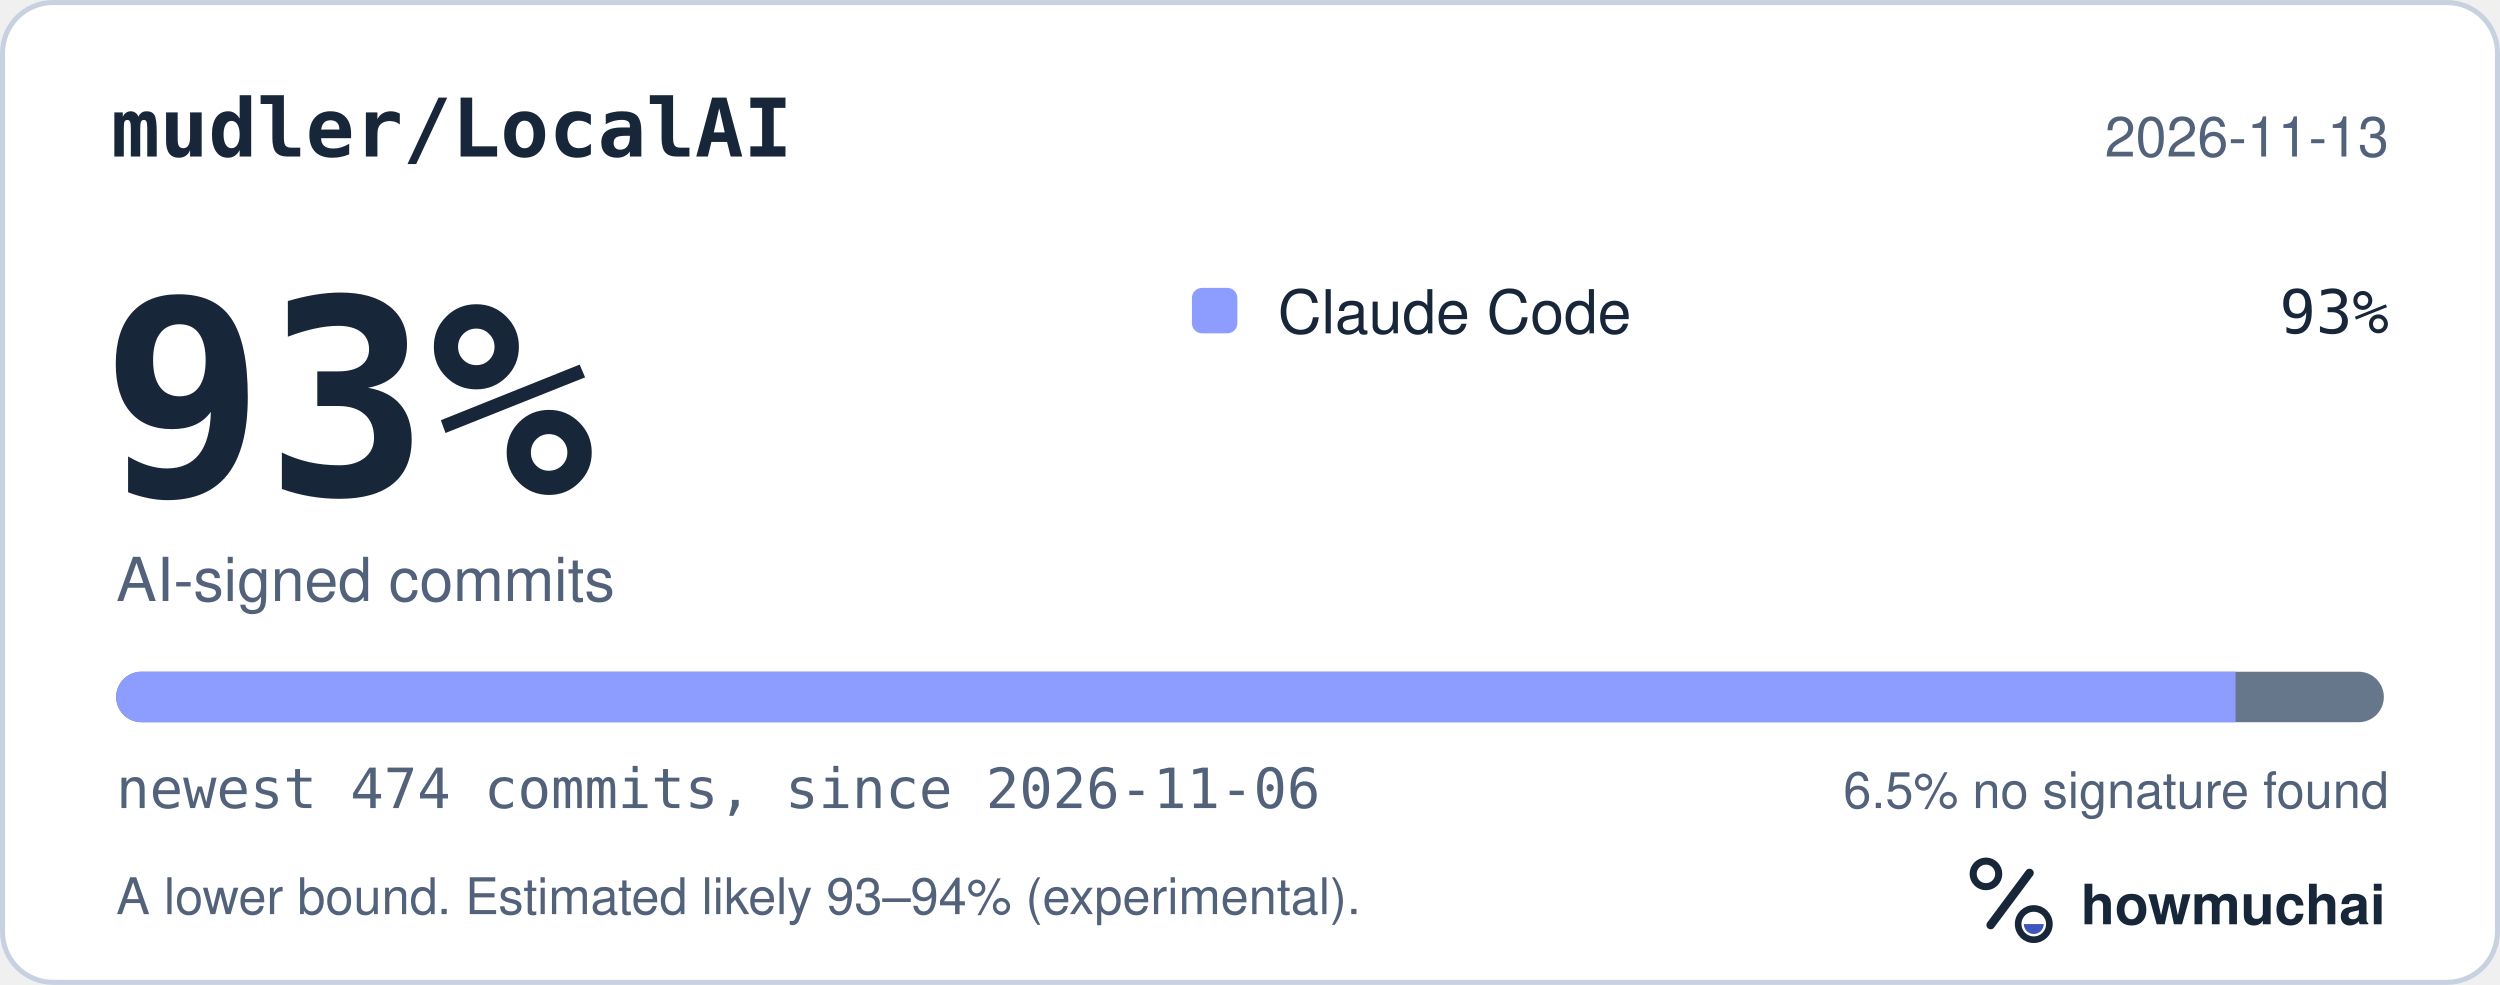
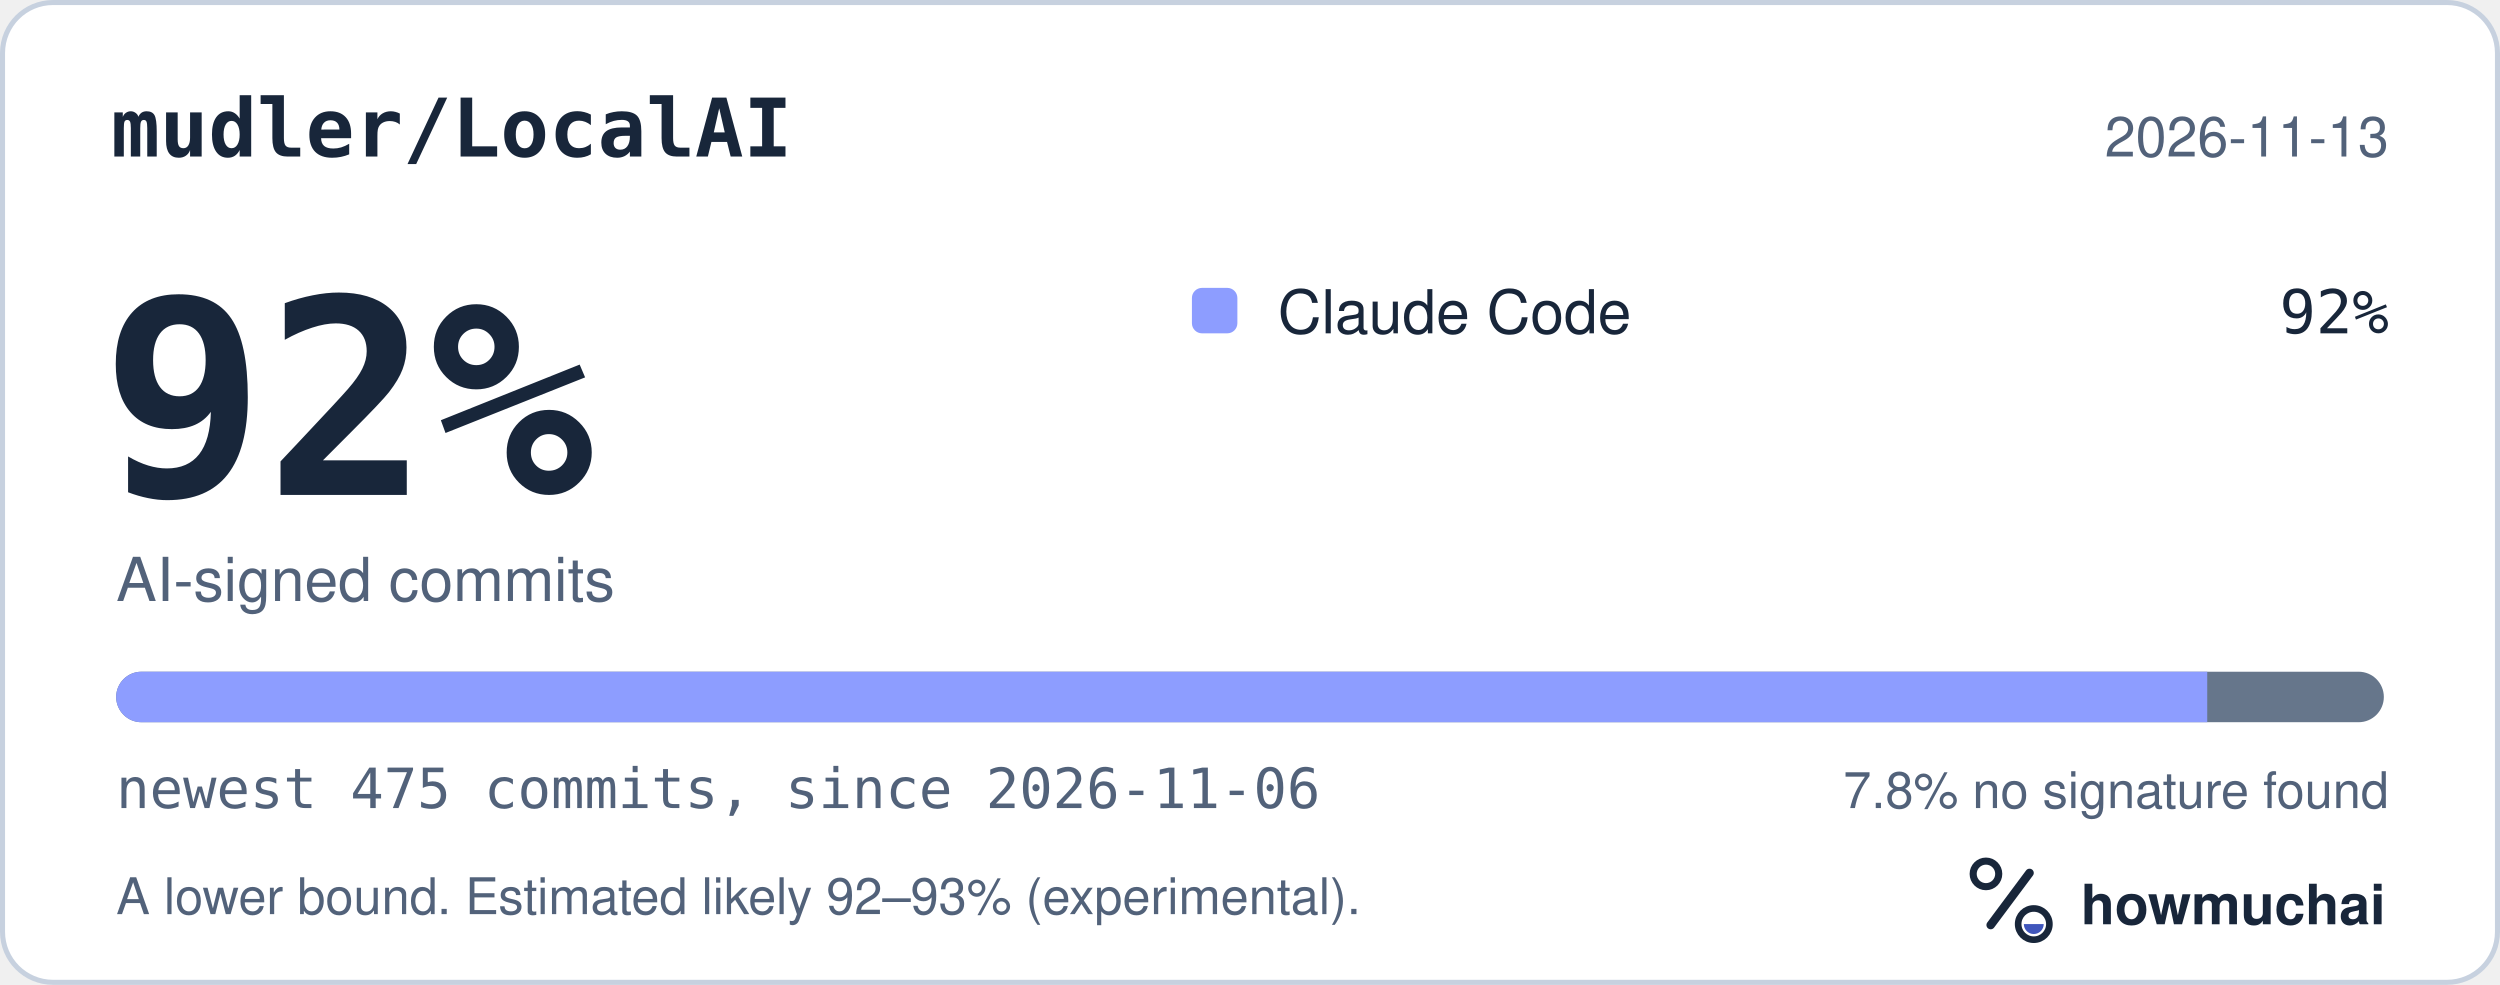
<svg xmlns="http://www.w3.org/2000/svg" width="495" height="195" viewBox="0 0 495 195" role="img" aria-labelledby="hm-t hm-d">
  <rect x="0.5" y="0.5" width="494" height="194" rx="10" fill="#FFFFFF" stroke="#C7D1DF" />
  <text x="22" y="31" fill="#18263A" font-family="ui-monospace, SF Mono, Menlo, Consolas, IBM Plex Mono, monospace" font-size="16" font-weight="600">mudler/LocalAI</text>
  <text x="473" y="31" fill="#52627A" font-family="-apple-system, BlinkMacSystemFont, Segoe UI, Helvetica, Arial, Fira Sans, sans-serif" font-size="11" text-anchor="end">2026-11-13</text>
-   <text x="20" y="98" fill="#18263A" font-family="ui-monospace, SF Mono, Menlo, Consolas, IBM Plex Mono, monospace" font-size="54" font-weight="700">93%</text>
+   <text x="20" y="98" fill="#18263A" font-family="ui-monospace, SF Mono, Menlo, Consolas, IBM Plex Mono, monospace" font-size="54" font-weight="700">92%</text>
  <text x="23" y="119" fill="#52627A" font-family="-apple-system, BlinkMacSystemFont, Segoe UI, Helvetica, Arial, Fira Sans, sans-serif" font-size="12">AI-signed commits</text>
  <rect x="236" y="57" width="9" height="9" rx="2" fill="#8D9DFF" />
  <text x="253" y="66" fill="#18263A" font-family="-apple-system, BlinkMacSystemFont, Segoe UI, Helvetica, Arial, Fira Sans, sans-serif" font-size="12">Claude Code</text>
-   <text x="473" y="66" fill="#18263A" font-family="ui-monospace, SF Mono, Menlo, Consolas, IBM Plex Mono, monospace" font-size="12" text-anchor="end">93%</text>
+   <text x="473" y="66" fill="#18263A" font-family="ui-monospace, SF Mono, Menlo, Consolas, IBM Plex Mono, monospace" font-size="12" text-anchor="end">92%</text>
  <defs>
    <clipPath id="hm-bar">
      <rect x="23" y="133" width="449" height="10" rx="5" />
    </clipPath>
  </defs>
  <rect x="23" y="133" width="449" height="10" rx="5" fill="#66768B" />
  <g clip-path="url(#hm-bar)">
-     <rect x="23.00" y="133" width="419.64" height="10" fill="#8D9DFF" />
+     <rect x="23.00" y="133" width="414.03" height="10" fill="#8D9DFF" />
  </g>
-   <text x="23" y="160" fill="#52627A" font-family="ui-monospace, SF Mono, Menlo, Consolas, IBM Plex Mono, monospace" font-size="11">newest 474 commits, since 2026-11-06</text>
-   <text x="473" y="160" fill="#52627A" font-family="-apple-system, BlinkMacSystemFont, Segoe UI, Helvetica, Arial, Fira Sans, sans-serif" font-size="10" text-anchor="end">6.5% no signature found</text>
-   <text x="23" y="181" fill="#52627A" font-family="-apple-system, BlinkMacSystemFont, Segoe UI, Helvetica, Arial, Fira Sans, sans-serif" font-size="10">A lower bound. Estimated likely 93–94% (experimental).</text>
+   <text x="23" y="160" fill="#52627A" font-family="ui-monospace, SF Mono, Menlo, Consolas, IBM Plex Mono, monospace" font-size="11">newest 475 commits, since 2026-11-06</text>
+   <text x="473" y="160" fill="#52627A" font-family="-apple-system, BlinkMacSystemFont, Segoe UI, Helvetica, Arial, Fira Sans, sans-serif" font-size="10" text-anchor="end">7.8% no signature found</text>
+   <text x="23" y="181" fill="#52627A" font-family="-apple-system, BlinkMacSystemFont, Segoe UI, Helvetica, Arial, Fira Sans, sans-serif" font-size="10">A lower bound. Estimated likely 92–93% (experimental).</text>
  <g transform="translate(386 166) scale(0.046875)">
    <circle cx="154" cy="150" r="54" fill="none" stroke="#18263A" stroke-width="30" />
    <path d="M174 366 338 146" fill="none" stroke="#18263A" stroke-width="36" stroke-linecap="round" />
    <circle cx="356" cy="362" r="66" fill="none" stroke="#18263A" stroke-width="28" />
    <path d="M314 362a42 42 0 0 0 84 0Z" fill="#4056BC" />
  </g>
  <text x="412" y="183" fill="#18263A" font-family="-apple-system, BlinkMacSystemFont, Segoe UI, Helvetica, Arial, Fira Sans, sans-serif" font-size="11" font-weight="650">howmuchai</text>
</svg>
